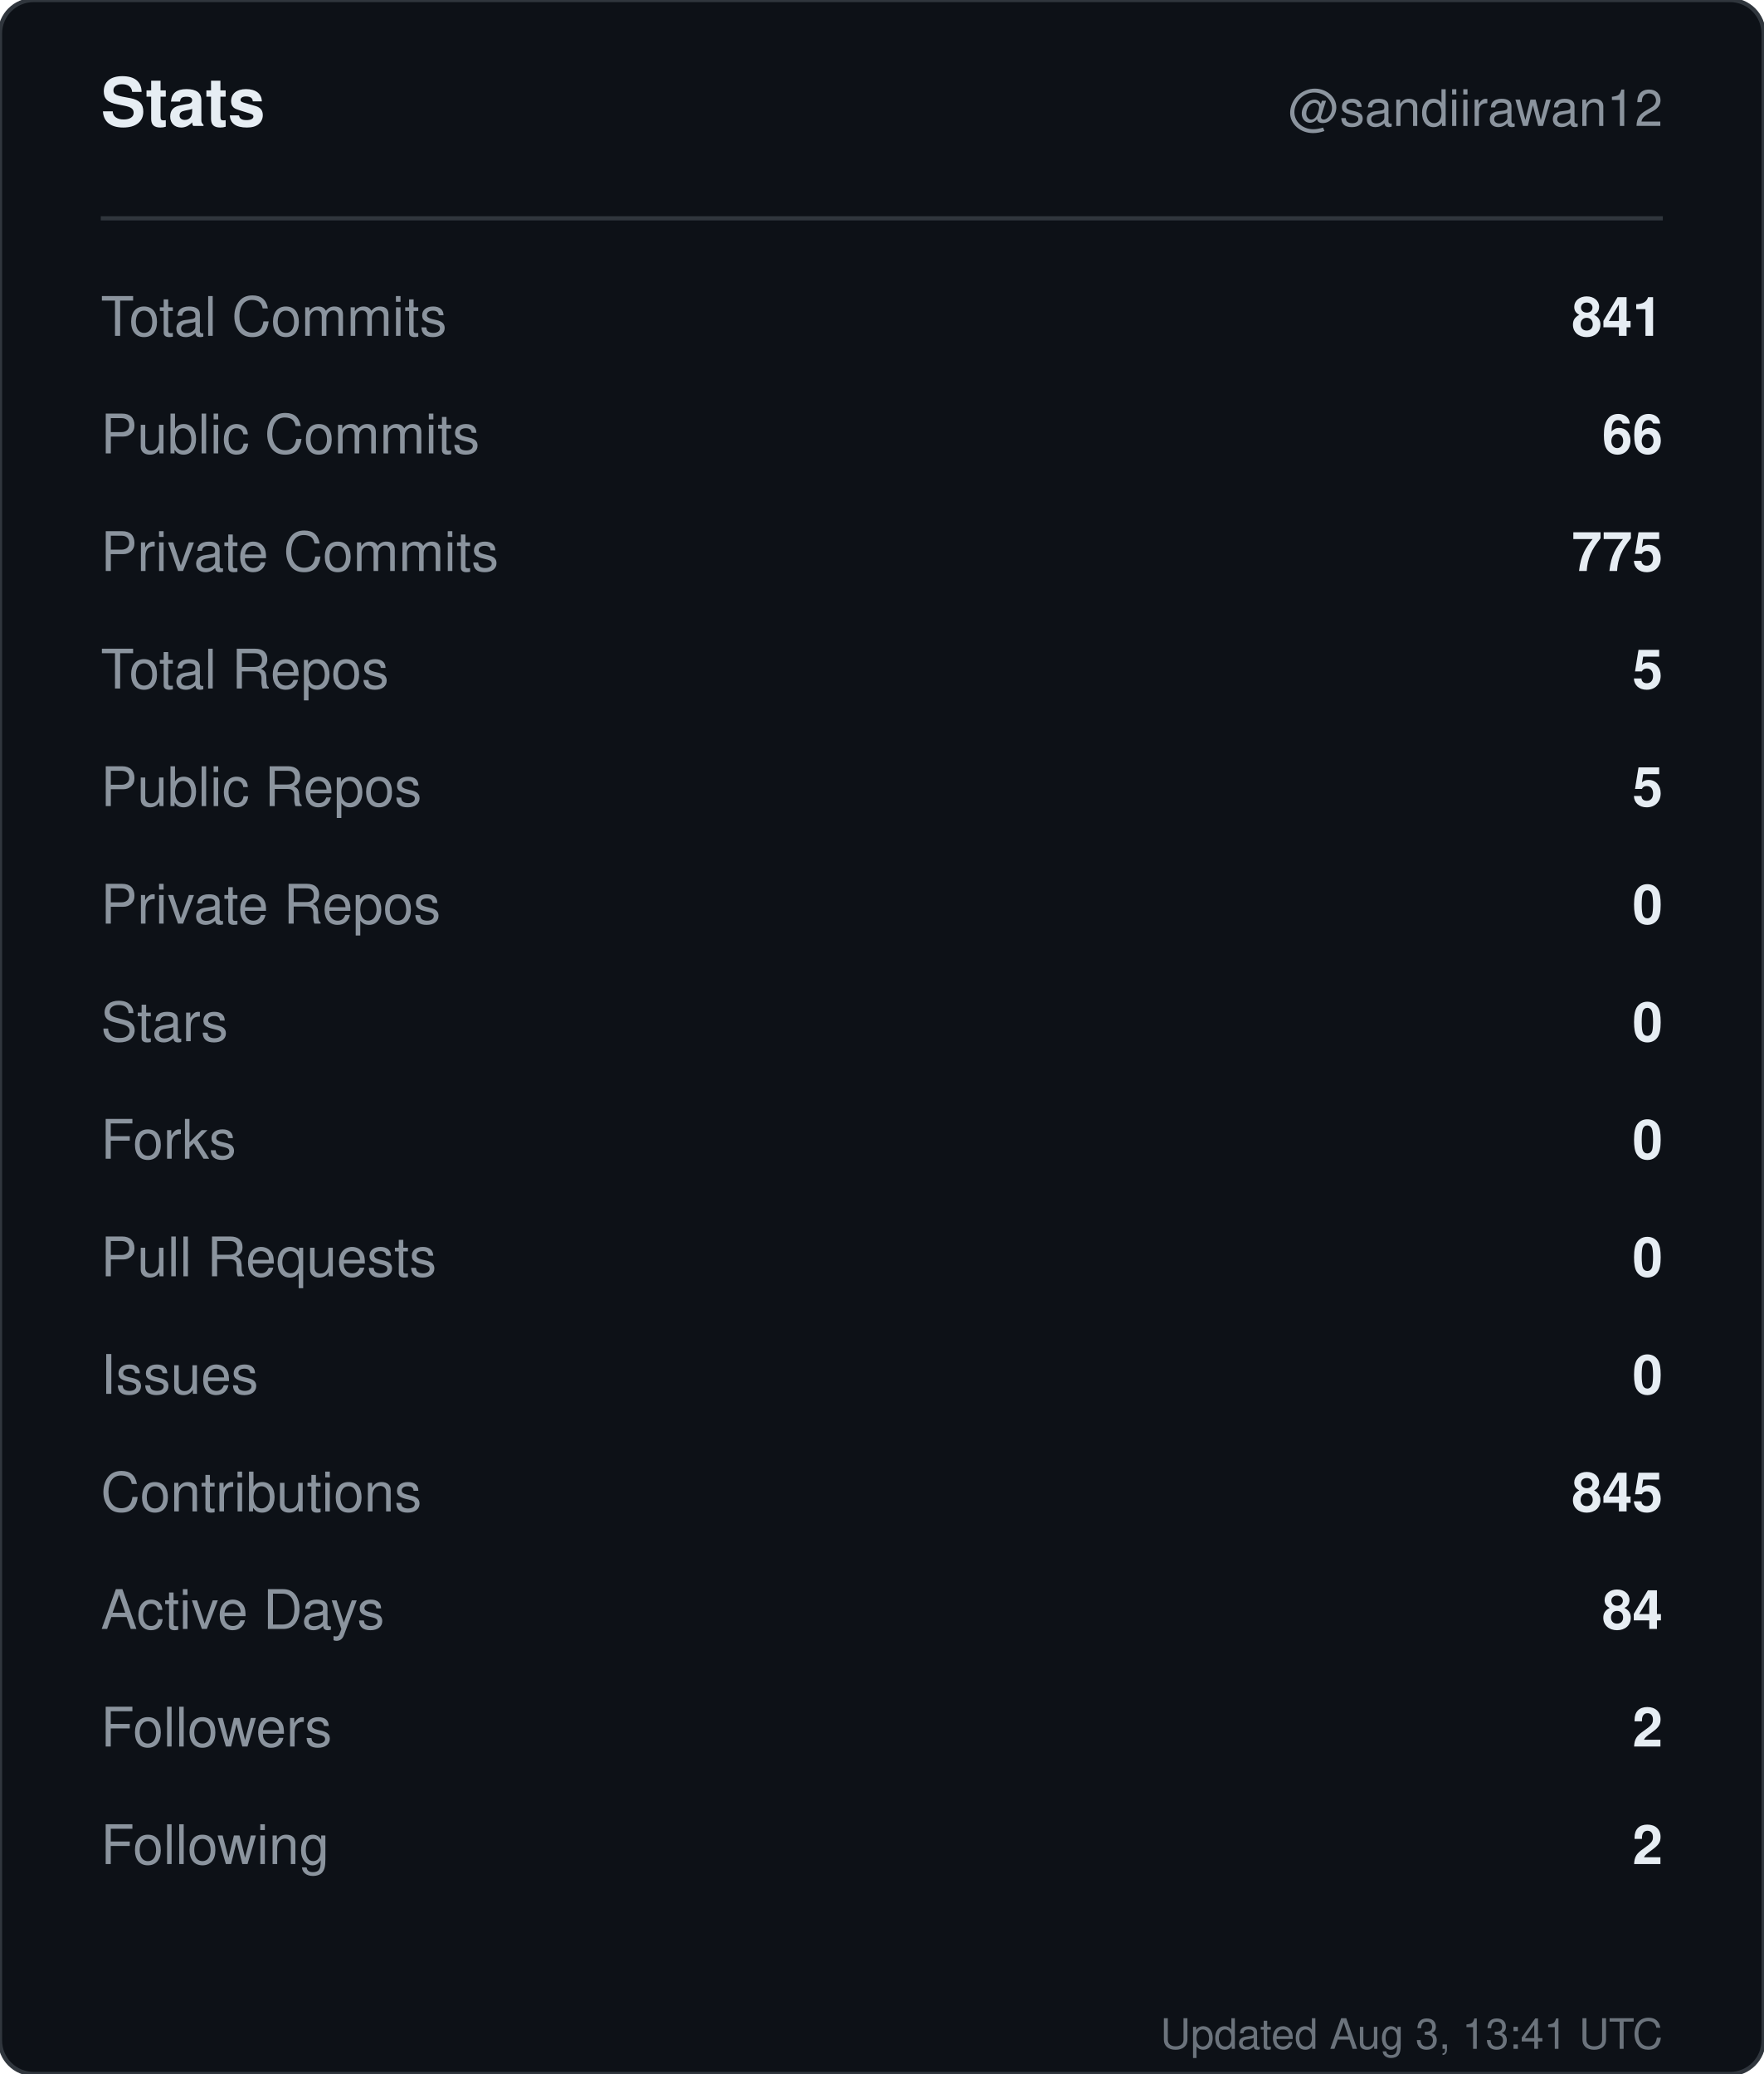
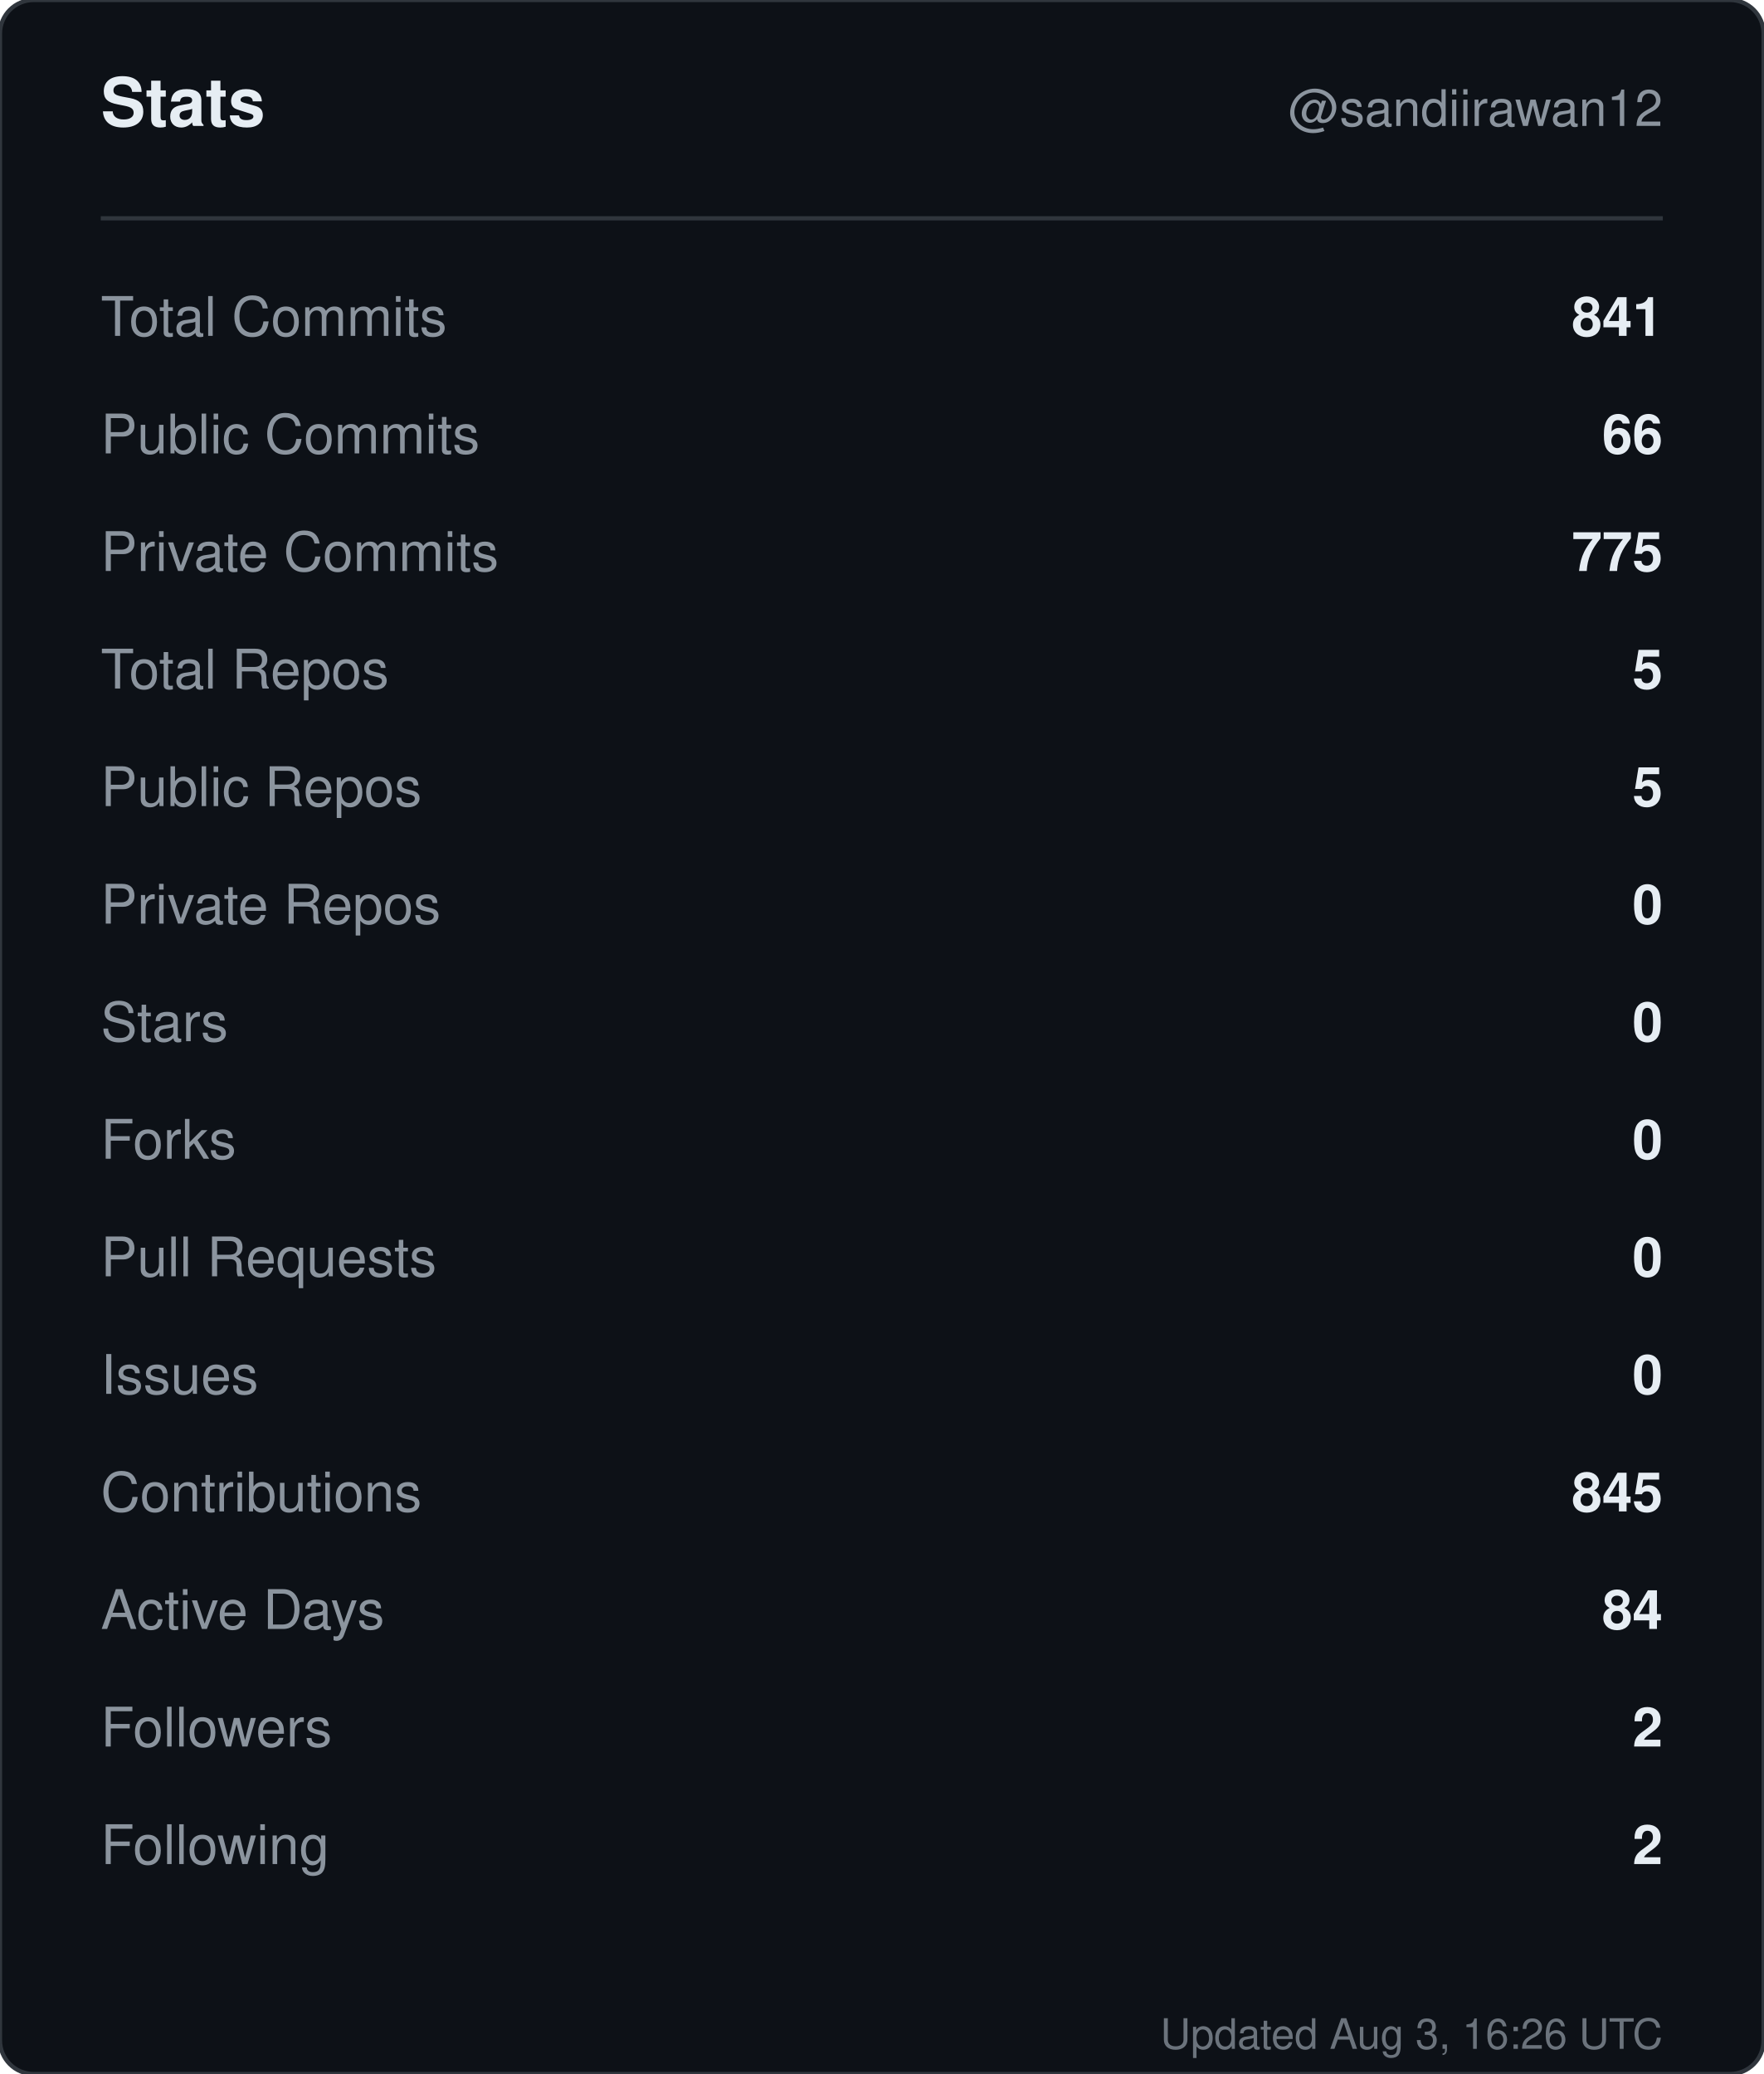
<svg xmlns="http://www.w3.org/2000/svg" width="420" height="494" viewBox="0 0 420 494" role="img" aria-label="Stats for sandiirawan12">
  <rect width="420" height="494" rx="8" fill="#0d1117" stroke="#30363d" />
  <g font-family="-apple-system, BlinkMacSystemFont, Segoe UI, Helvetica, Arial, sans-serif">
    <text x="24" y="30" fill="#e6edf3" font-size="16" font-weight="700">Stats</text>
    <text x="396" y="30" fill="#8b949e" font-size="12" text-anchor="end">@sandiirawan12</text>
    <line x1="24" y1="52" x2="396" y2="52" stroke="#30363d" />
    <text x="24" y="80" fill="#8b949e" font-size="13">Total Commits</text>
    <text x="396" y="80" fill="#e6edf3" font-size="13" font-weight="600" text-anchor="end">841</text>
    <text x="24" y="108" fill="#8b949e" font-size="13">Public Commits</text>
    <text x="396" y="108" fill="#e6edf3" font-size="13" font-weight="600" text-anchor="end">66</text>
    <text x="24" y="136" fill="#8b949e" font-size="13">Private Commits</text>
    <text x="396" y="136" fill="#e6edf3" font-size="13" font-weight="600" text-anchor="end">775</text>
    <text x="24" y="164" fill="#8b949e" font-size="13">Total Repos</text>
    <text x="396" y="164" fill="#e6edf3" font-size="13" font-weight="600" text-anchor="end">5</text>
    <text x="24" y="192" fill="#8b949e" font-size="13">Public Repos</text>
    <text x="396" y="192" fill="#e6edf3" font-size="13" font-weight="600" text-anchor="end">5</text>
    <text x="24" y="220" fill="#8b949e" font-size="13">Private Repos</text>
    <text x="396" y="220" fill="#e6edf3" font-size="13" font-weight="600" text-anchor="end">0</text>
    <text x="24" y="248" fill="#8b949e" font-size="13">Stars</text>
    <text x="396" y="248" fill="#e6edf3" font-size="13" font-weight="600" text-anchor="end">0</text>
    <text x="24" y="276" fill="#8b949e" font-size="13">Forks</text>
    <text x="396" y="276" fill="#e6edf3" font-size="13" font-weight="600" text-anchor="end">0</text>
    <text x="24" y="304" fill="#8b949e" font-size="13">Pull Requests</text>
    <text x="396" y="304" fill="#e6edf3" font-size="13" font-weight="600" text-anchor="end">0</text>
    <text x="24" y="332" fill="#8b949e" font-size="13">Issues</text>
    <text x="396" y="332" fill="#e6edf3" font-size="13" font-weight="600" text-anchor="end">0</text>
    <text x="24" y="360" fill="#8b949e" font-size="13">Contributions</text>
    <text x="396" y="360" fill="#e6edf3" font-size="13" font-weight="600" text-anchor="end">845</text>
    <text x="24" y="388" fill="#8b949e" font-size="13">Active Days</text>
    <text x="396" y="388" fill="#e6edf3" font-size="13" font-weight="600" text-anchor="end">84</text>
    <text x="24" y="416" fill="#8b949e" font-size="13">Followers</text>
    <text x="396" y="416" fill="#e6edf3" font-size="13" font-weight="600" text-anchor="end">2</text>
    <text x="24" y="444" fill="#8b949e" font-size="13">Following</text>
    <text x="396" y="444" fill="#e6edf3" font-size="13" font-weight="600" text-anchor="end">2</text>
-     <text x="396" y="488" fill="#8b949e" font-size="10" text-anchor="end" opacity="0.75">Updated Aug 3, 13:41 UTC</text>
+     <text x="396" y="488" fill="#8b949e" font-size="10" text-anchor="end" opacity="0.75">Updated Aug 3, 16:26 UTC</text>
  </g>
</svg>
